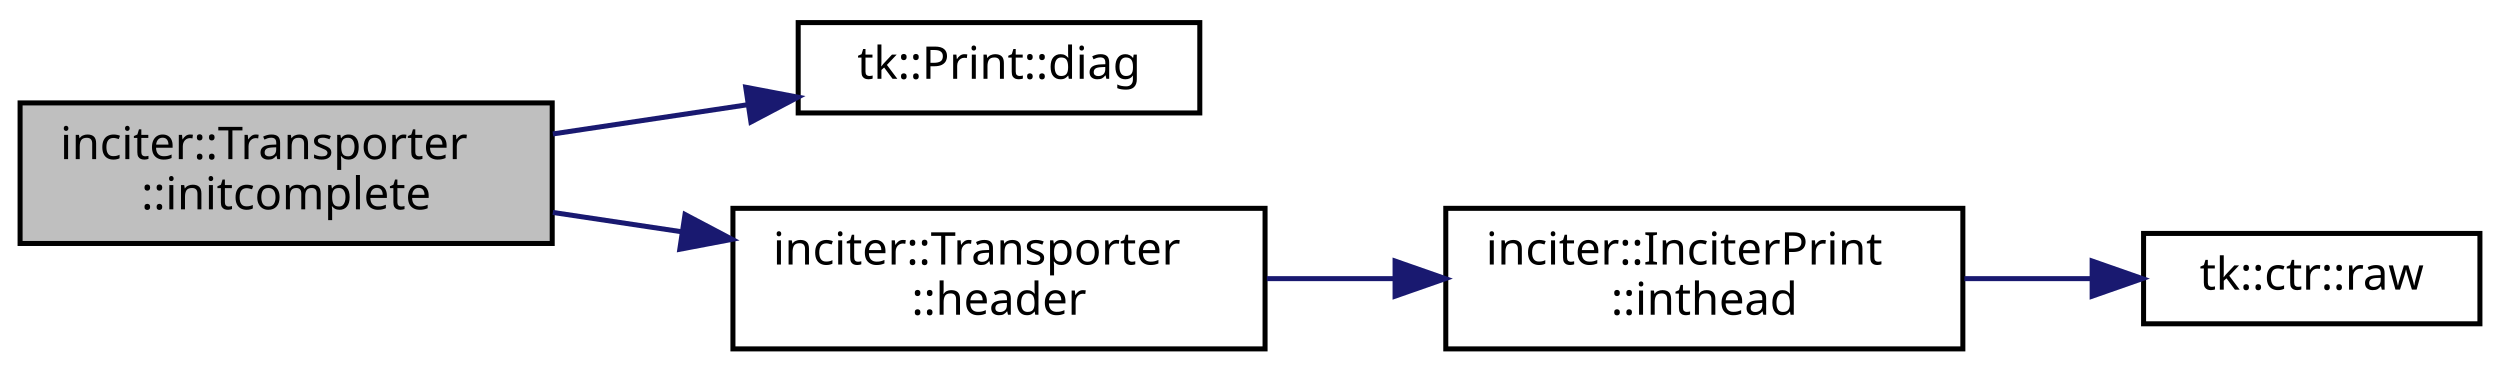
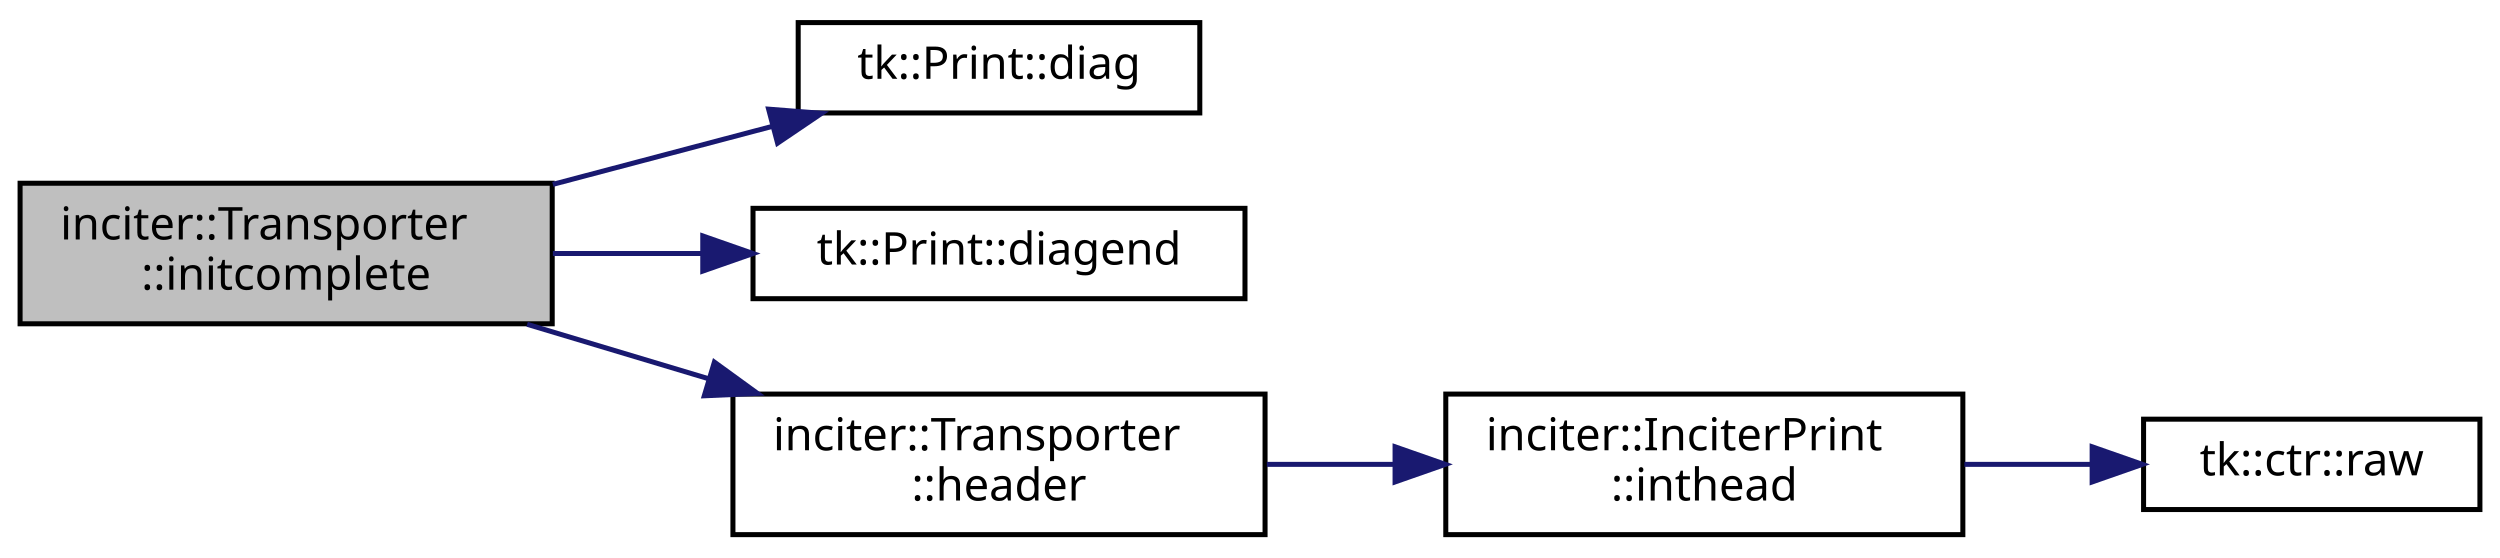
- <svg xmlns="http://www.w3.org/2000/svg" xmlns:xlink="http://www.w3.org/1999/xlink" width="498pt" height="74pt" viewBox="0.00 0.00 498.00 74.00">
-   <g id="graph0" class="graph" transform="scale(1 1) rotate(0) translate(4 70)">
+ <svg xmlns="http://www.w3.org/2000/svg" xmlns:xlink="http://www.w3.org/1999/xlink" width="498pt" height="111pt" viewBox="0.00 0.00 498.00 111.00">
+   <g id="graph0" class="graph" transform="scale(1 1) rotate(0) translate(4 107)">
    <g id="node1" class="node">
-       <polygon fill="#bfbfbf" stroke="black" points="0,-21.5 0,-49.5 106,-49.5 106,-21.5 0,-21.5" />
-       <text text-anchor="start" x="8" y="-38.3" font-family="sans-serif" font-size="9.00">inciter::Transporter</text>
-       <text text-anchor="middle" x="53" y="-28.3" font-family="sans-serif" font-size="9.00">::initcomplete</text>
+       <polygon fill="#bfbfbf" stroke="black" points="0,-42.5 0,-70.5 106,-70.5 106,-42.5 0,-42.5" />
+       <text text-anchor="start" x="8" y="-59.3" font-family="sans-serif" font-size="9.00">inciter::Transporter</text>
+       <text text-anchor="middle" x="53" y="-49.3" font-family="sans-serif" font-size="9.00">::initcomplete</text>
    </g>
    <g id="node2" class="node">
      <g id="a_node2">
        <a xlink:href="classtk_1_1_print.html#a108d4fd40ceabdfb3d0b549810ad7f08" target="_top" xlink:title="tk::Print::diag">
-           <polygon fill="none" stroke="black" points="155,-47.5 155,-65.5 235,-65.5 235,-47.5 155,-47.5" />
-           <text text-anchor="middle" x="195" y="-54.3" font-family="sans-serif" font-size="9.00">tk::Print::diag</text>
+           <polygon fill="none" stroke="black" points="155,-84.5 155,-102.5 235,-102.5 235,-84.5 155,-84.5" />
+           <text text-anchor="middle" x="195" y="-91.3" font-family="sans-serif" font-size="9.00">tk::Print::diag</text>
        </a>
      </g>
    </g>
    <g id="edge1" class="edge">
-       <path fill="none" stroke="midnightblue" d="M106.131,-43.32C118.764,-45.215 132.229,-47.234 144.726,-49.109" />
-       <polygon fill="midnightblue" stroke="midnightblue" points="144.547,-52.621 154.956,-50.643 145.586,-45.699 144.547,-52.621" />
+       <path fill="none" stroke="midnightblue" d="M106.131,-70.277C120.519,-74.08 135.987,-78.168 149.874,-81.838" />
+       <polygon fill="midnightblue" stroke="midnightblue" points="149.106,-85.255 159.668,-84.427 150.894,-78.488 149.106,-85.255" />
    </g>
    <g id="node3" class="node">
      <g id="a_node3">
+         <a xlink:href="classtk_1_1_print.html#a4586e1cf2a239a9fbc2ab2cb60a25e5b" target="_top" xlink:title="tk::Print::diagend">
+           <polygon fill="none" stroke="black" points="146,-47.5 146,-65.5 244,-65.5 244,-47.5 146,-47.5" />
+           <text text-anchor="middle" x="195" y="-54.3" font-family="sans-serif" font-size="9.00">tk::Print::diagend</text>
+         </a>
+       </g>
+     </g>
+     <g id="edge2" class="edge">
+       <path fill="none" stroke="midnightblue" d="M106.131,-56.5C115.824,-56.5 126.008,-56.5 135.868,-56.5" />
+       <polygon fill="midnightblue" stroke="midnightblue" points="135.991,-60 145.991,-56.5 135.991,-53 135.991,-60" />
+     </g>
+     <g id="node4" class="node">
+       <g id="a_node4">
        <a xlink:href="classinciter_1_1_transporter.html#aaea8e5e5d18aa1da0dff3585d73bb2fd" target="_top" xlink:title="Print out time integration header. ">
          <polygon fill="none" stroke="black" points="142,-0.5 142,-28.5 248,-28.5 248,-0.5 142,-0.5" />
          <text text-anchor="start" x="150" y="-17.3" font-family="sans-serif" font-size="9.00">inciter::Transporter</text>
          <text text-anchor="middle" x="195" y="-7.3" font-family="sans-serif" font-size="9.00">::header</text>
        </a>
      </g>
    </g>
-     <g id="edge2" class="edge">
-       <path fill="none" stroke="midnightblue" d="M106.131,-27.68C114.512,-26.423 123.26,-25.111 131.849,-23.823" />
-       <polygon fill="midnightblue" stroke="midnightblue" points="132.455,-27.271 141.826,-22.326 131.417,-20.348 132.455,-27.271" />
+     <g id="edge3" class="edge">
+       <path fill="none" stroke="midnightblue" d="M101.007,-42.398C112.551,-38.935 125.032,-35.19 136.989,-31.603" />
+       <polygon fill="midnightblue" stroke="midnightblue" points="138.306,-34.862 146.878,-28.637 136.294,-28.158 138.306,-34.862" />
    </g>
-     <g id="node4" class="node">
-       <g id="a_node4">
+     <g id="node5" class="node">
+       <g id="a_node5">
        <a xlink:href="classinciter_1_1_inciter_print.html#a7eb4af2cd8aba707d0663dc8bcbf5c16" target="_top" xlink:title="Print time integration header. ">
          <polygon fill="none" stroke="black" points="284,-0.5 284,-28.5 387,-28.5 387,-0.5 284,-0.5" />
          <text text-anchor="start" x="292" y="-17.3" font-family="sans-serif" font-size="9.00">inciter::InciterPrint</text>
          <text text-anchor="middle" x="335.5" y="-7.3" font-family="sans-serif" font-size="9.00">::inthead</text>
        </a>
      </g>
    </g>
-     <g id="edge3" class="edge">
+     <g id="edge4" class="edge">
      <path fill="none" stroke="midnightblue" d="M248.361,-14.5C256.639,-14.5 265.26,-14.5 273.71,-14.5" />
      <polygon fill="midnightblue" stroke="midnightblue" points="273.898,-18 283.898,-14.5 273.898,-11 273.898,-18" />
    </g>
-     <g id="node5" class="node">
-       <g id="a_node5">
+     <g id="node6" class="node">
+       <g id="a_node6">
        <a xlink:href="namespacetk_1_1ctr.html#af176a3bacd8979ebdb32e7f4cf2c4324" target="_top" xlink:title="tk::ctr::raw">
          <polygon fill="none" stroke="black" points="423,-5.5 423,-23.5 490,-23.5 490,-5.5 423,-5.5" />
          <text text-anchor="middle" x="456.5" y="-12.3" font-family="sans-serif" font-size="9.00">tk::ctr::raw</text>
        </a>
      </g>
    </g>
-     <g id="edge4" class="edge">
+     <g id="edge5" class="edge">
      <path fill="none" stroke="midnightblue" d="M387.312,-14.5C395.751,-14.5 404.429,-14.5 412.646,-14.5" />
      <polygon fill="midnightblue" stroke="midnightblue" points="412.755,-18 422.755,-14.5 412.755,-11 412.755,-18" />
    </g>
  </g>
</svg>
